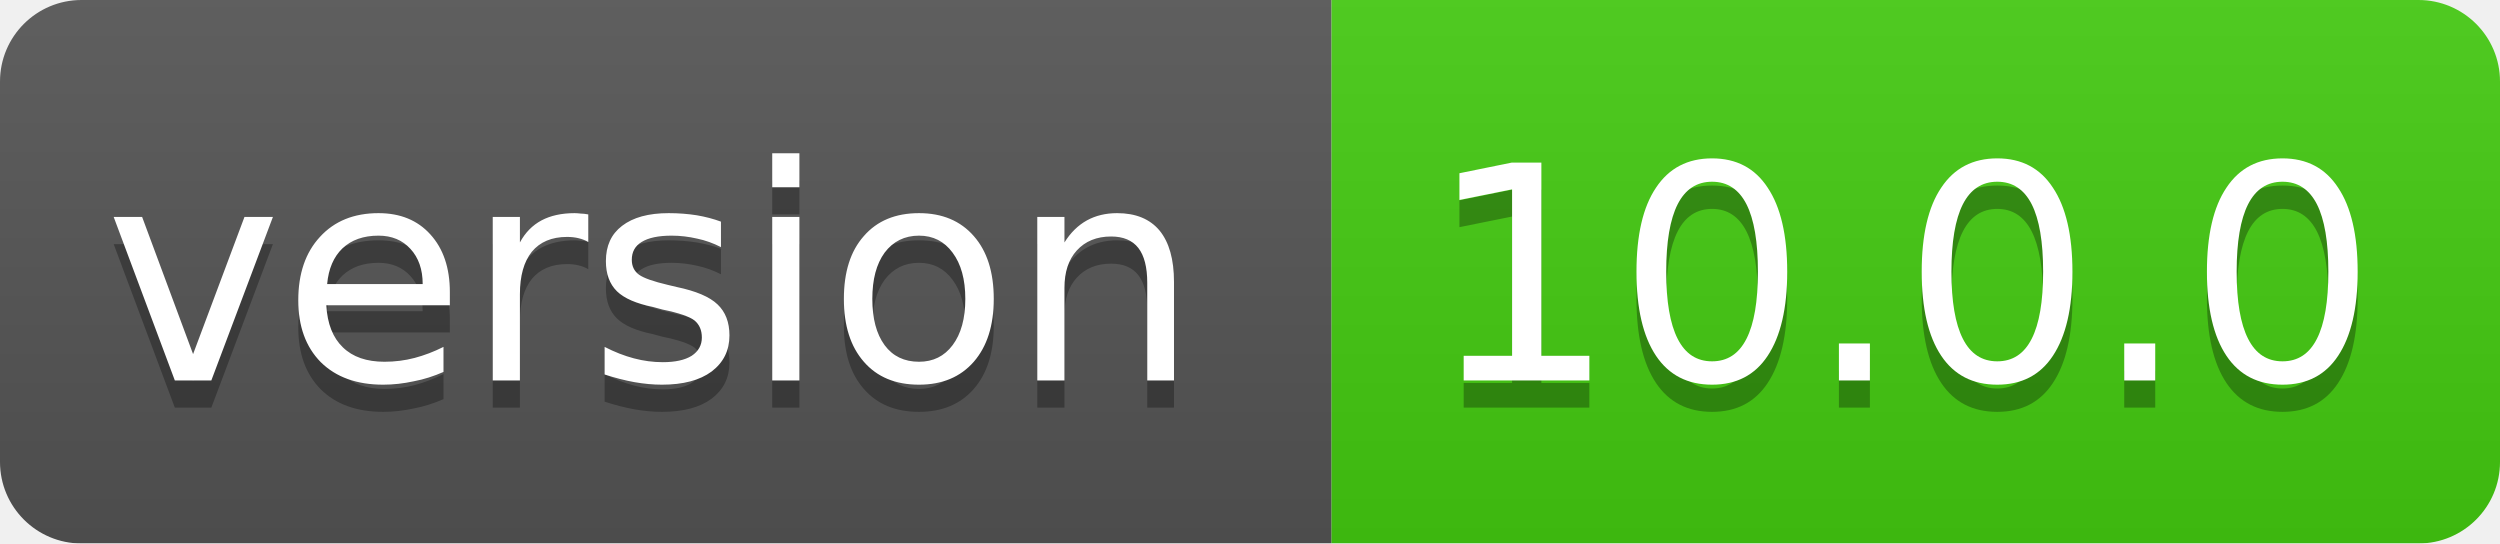
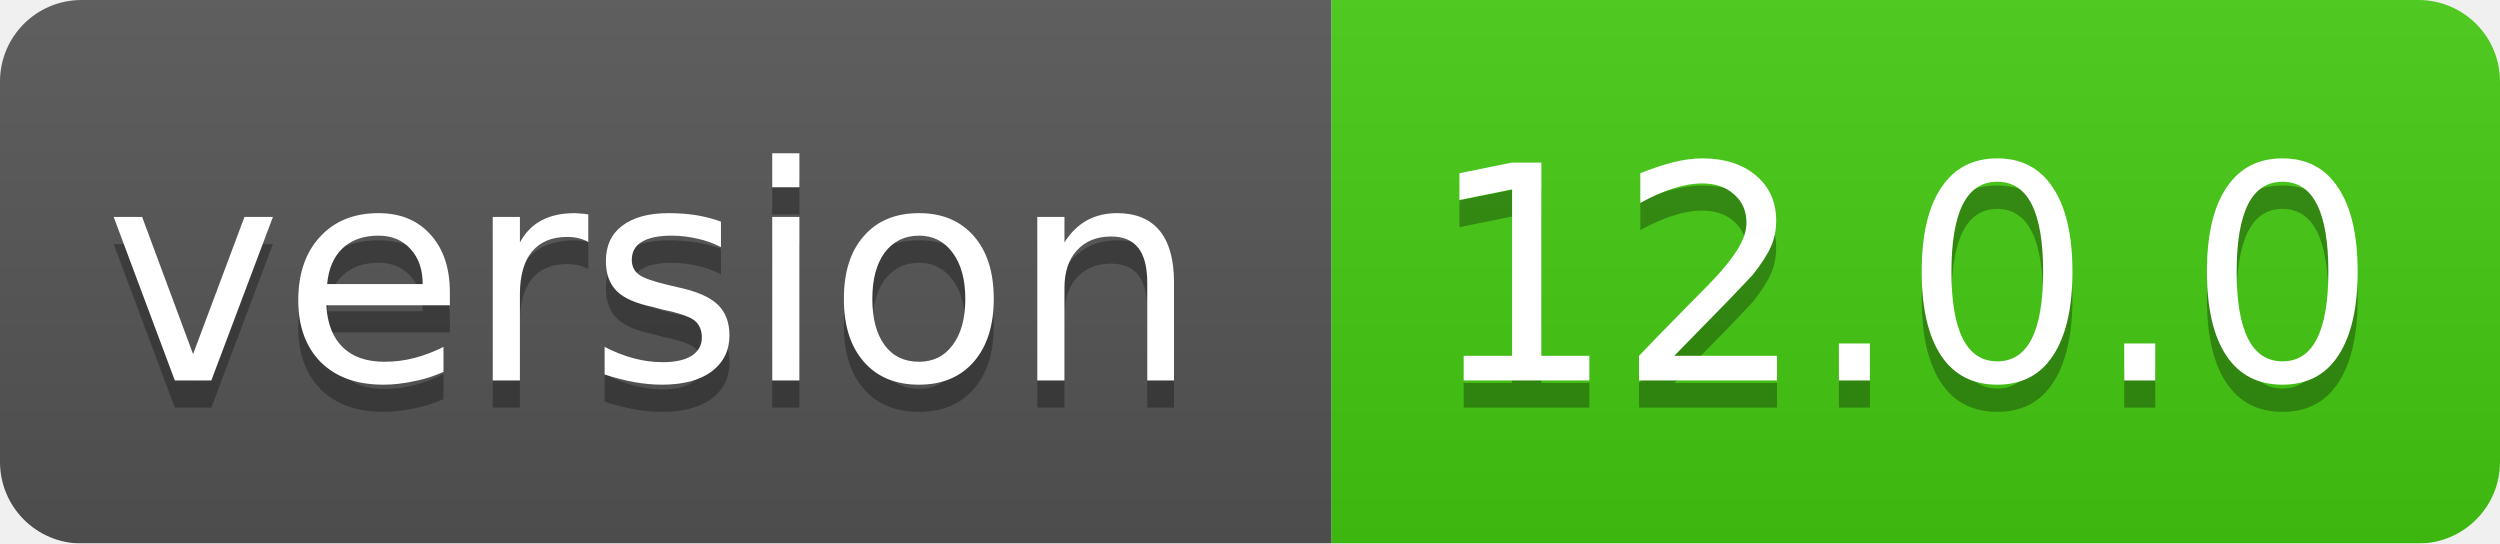
<svg xmlns="http://www.w3.org/2000/svg" width="92" height="20">
  <linearGradient id="smooth" x2="0" y2="100%">
    <stop offset="0" stop-color="#bbb" stop-opacity=".1" />
    <stop offset="1" stop-opacity=".1" />
  </linearGradient>
  <mask id="round">
    <rect width="92" height="20" rx="3" fill="#fff" />
  </mask>
  <g mask="url(#round)">
    <rect width="49" height="20" fill="#555" />
    <rect x="49" width="43" height="20" fill="#44cc11" />
    <rect width="92" height="20" fill="url(#smooth)" />
  </g>
  <g fill="#fff" text-anchor="middle" font-family="DejaVu Sans,Verdana,Geneva,sans-serif" font-size="11">
    <text x="24" y="15" fill="#010101" fill-opacity=".3">version</text>
    <text x="24" y="14">version</text>
-     <text x="70" y="15" fill="#010101" fill-opacity=".3">10.0.0</text>
-     <text x="70" y="14">10.0.0</text>
+     <text x="70" y="15" fill="#010101" fill-opacity=".3">12.0.0</text>
+     <text x="70" y="14">12.0.0</text>
  </g>
</svg>
